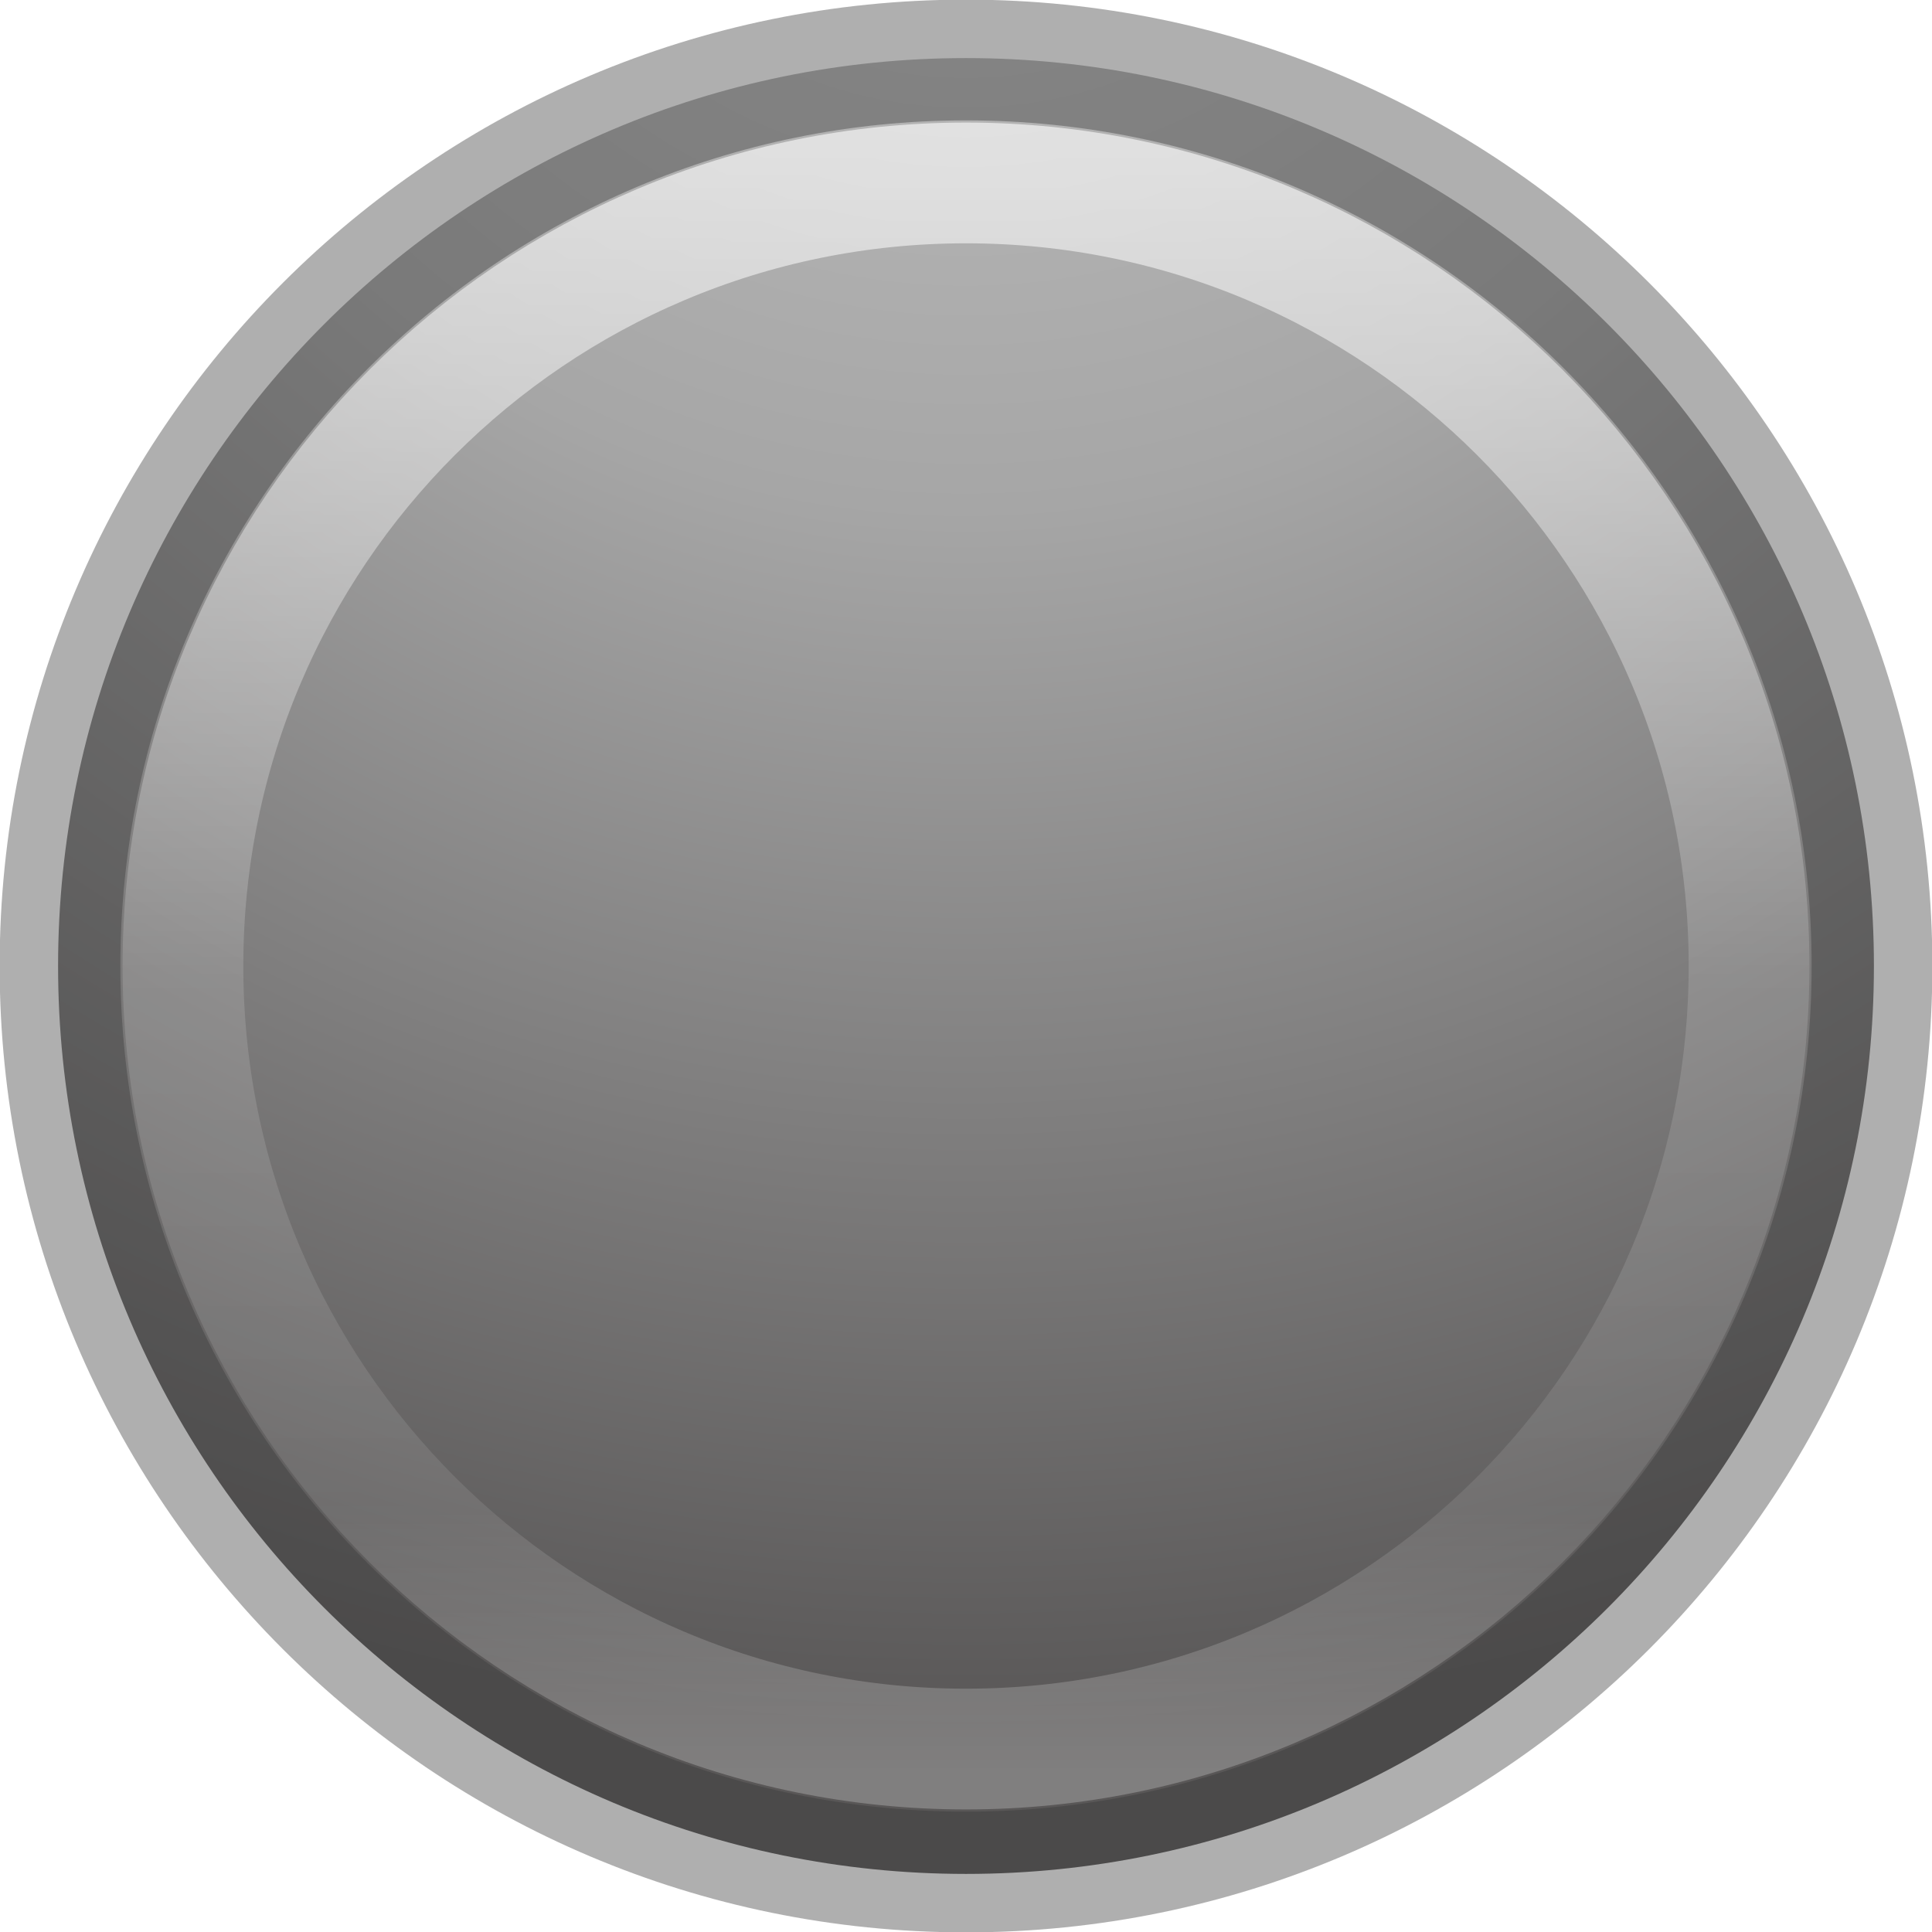
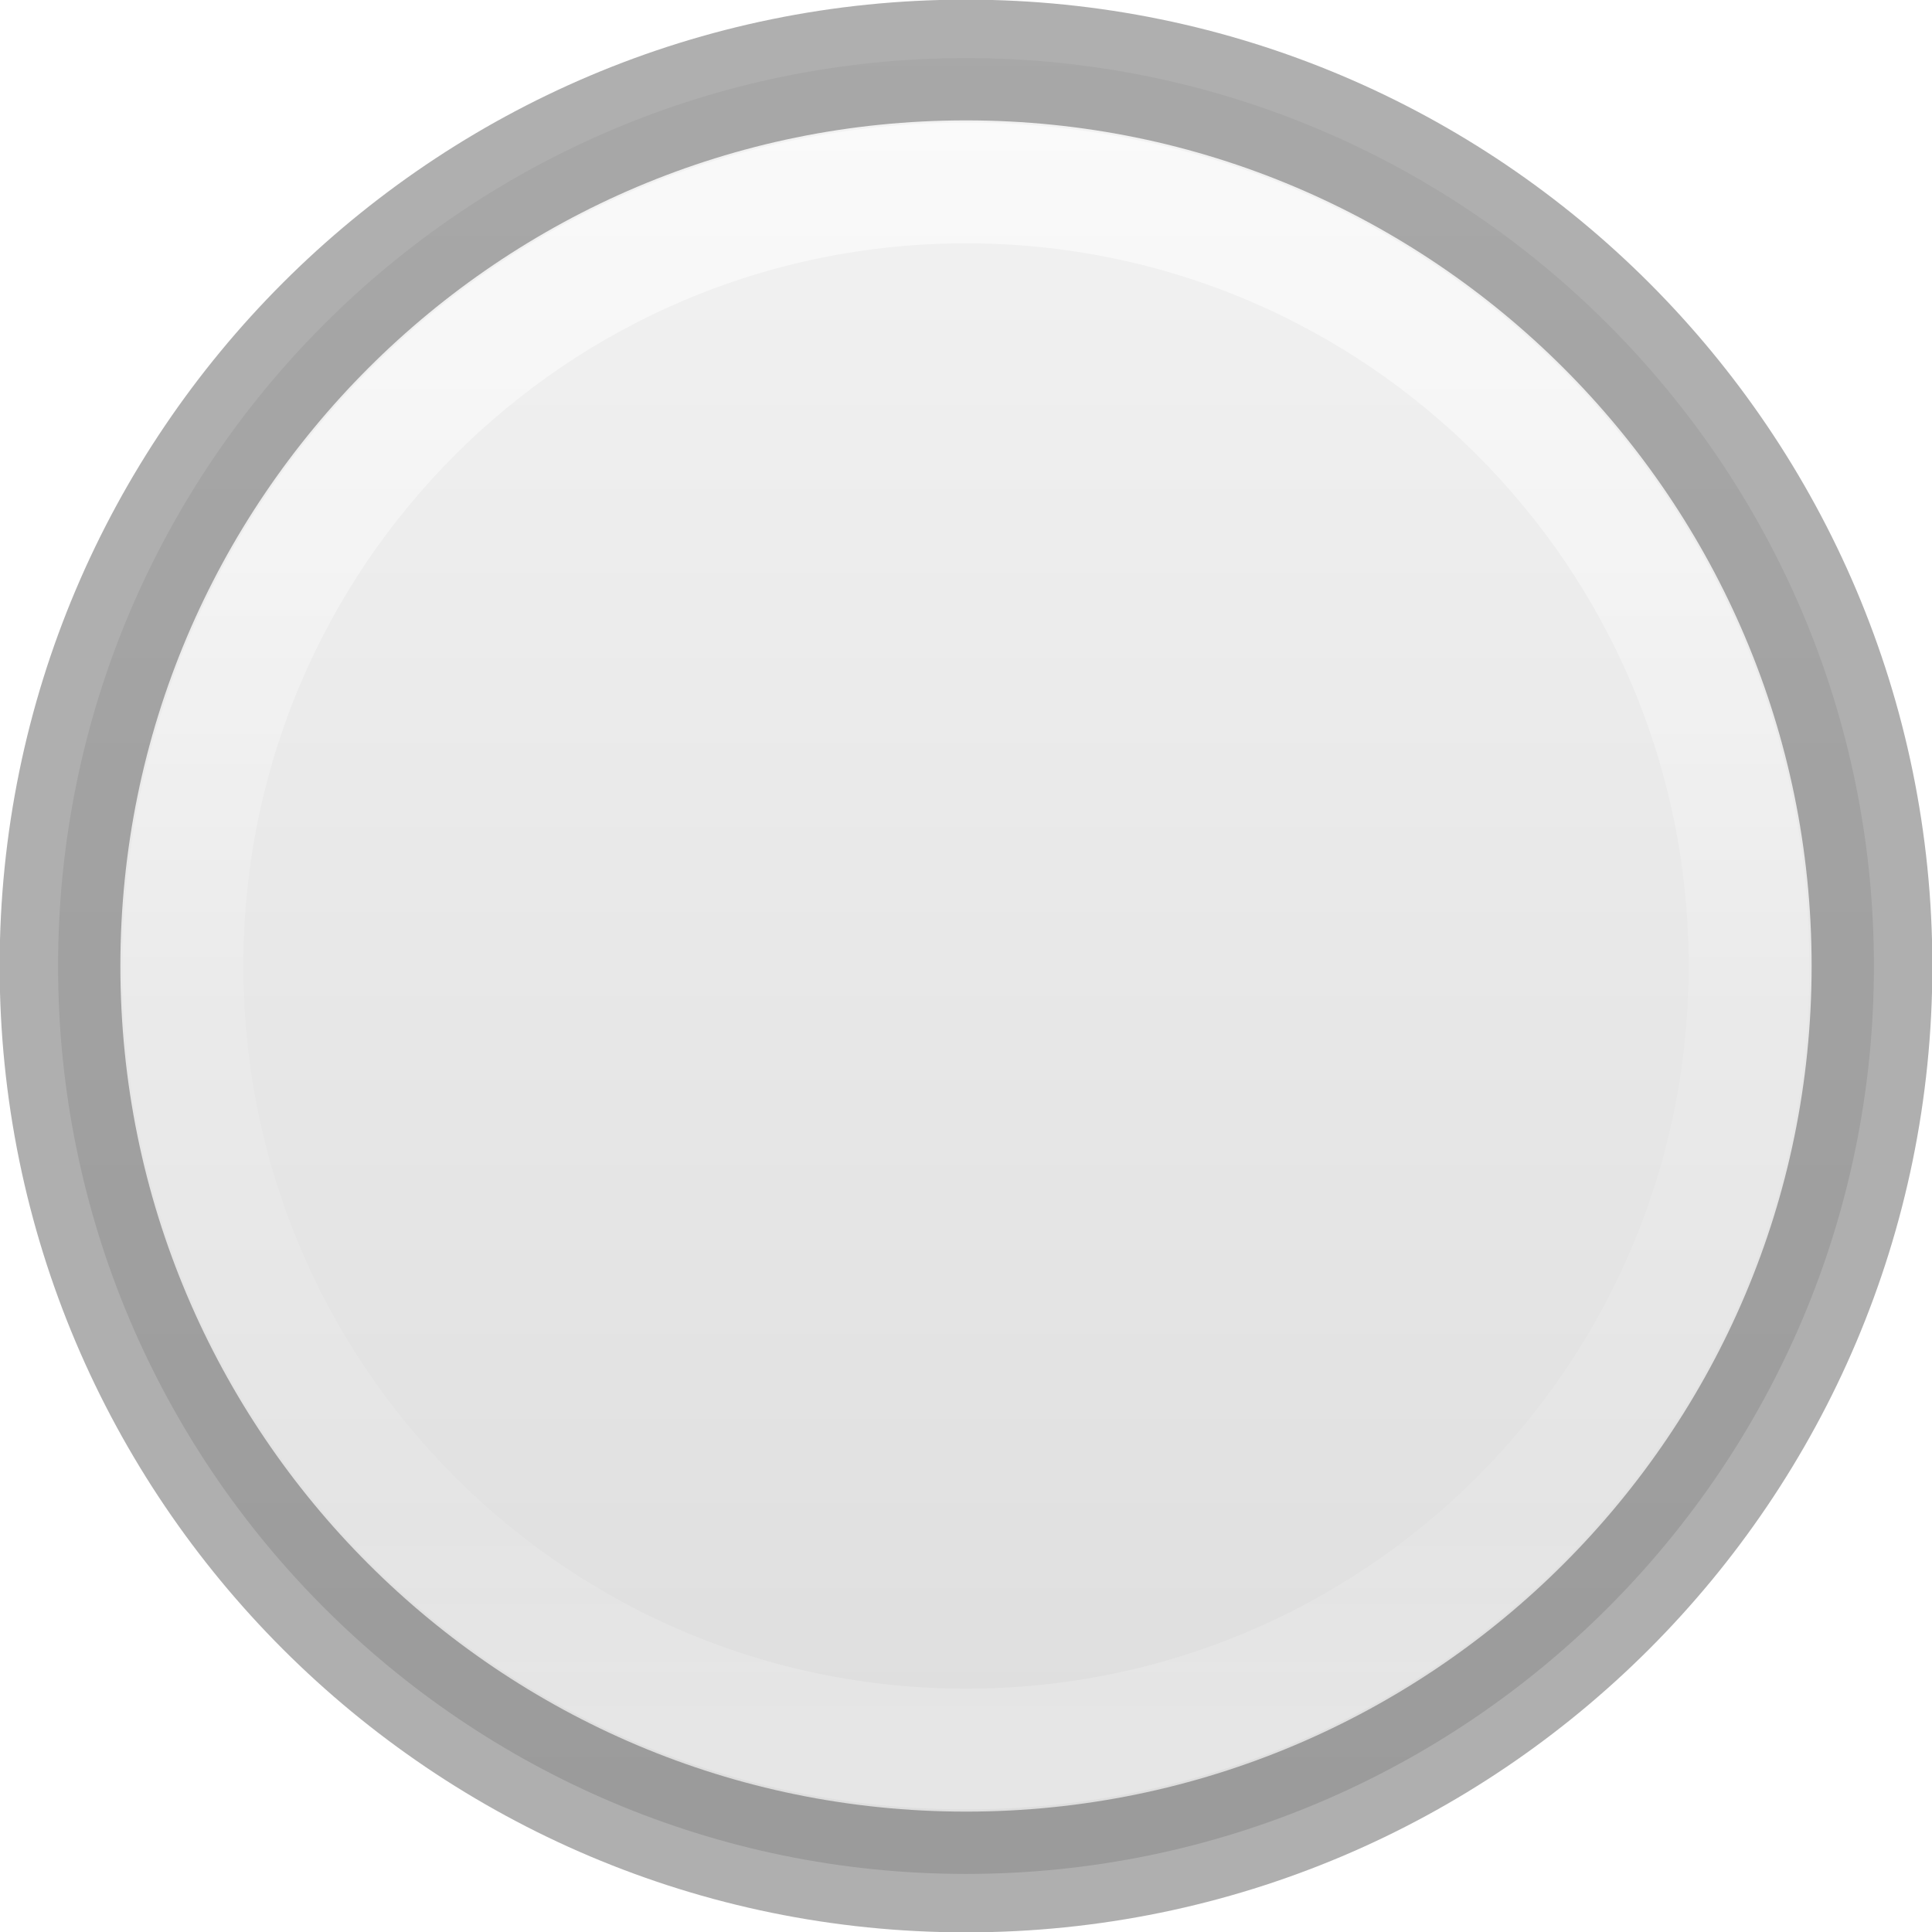
<svg xmlns="http://www.w3.org/2000/svg" height="16" width="16">
-   <linearGradient id="a" gradientUnits="userSpaceOnUse" x1="7.815" x2="7.815" y1="1.298" y2="14.654">
+   <linearGradient id="a" gradientTransform="matrix(.2857136 0 0 .304197 -23.85713 -8.767395)" gradientUnits="userSpaceOnUse" x1="111.5" x2="111.5" y1="27.178" y2="84.706">
+     <stop offset="0" stop-color="#f4f4f4" />
+     <stop offset="1" stop-color="#dbdbdb" />
+   </linearGradient>
+   <linearGradient id="b" gradientUnits="userSpaceOnUse" x1="7.815" x2="7.815" y1="1.298" y2="14.654">
    <stop offset="0" stop-color="#fff" />
    <stop offset=".508" stop-color="#fff" stop-opacity=".235" />
    <stop offset=".835" stop-color="#fff" stop-opacity=".157" />
    <stop offset="1" stop-color="#fff" stop-opacity=".392" />
  </linearGradient>
-   <radialGradient id="b" cx="4.38" cy="8.45" gradientTransform="matrix(0 1.266784 -1.340107 -.00000002 19.32363 -7.975093)" gradientUnits="userSpaceOnUse" r="20">
-     <stop offset="0" stop-color="#c1c1c1" />
-     <stop offset=".262" stop-color="#a6a6a6" />
-     <stop offset=".661" stop-color="#595757" />
-     <stop offset="1" stop-color="#565656" />
-   </radialGradient>
-   <path d="m8.0.481c-4.149 0-7.519 3.37-7.519 7.519 0 4.149 3.37 7.519 7.519 7.519 4.149 0 7.519-3.37 7.519-7.519 0-4.149-3.37-7.519-7.519-7.519z" fill="url(#b)" />
+   <path d="m8.0.481c-4.149 0-7.519 3.37-7.519 7.519 0 4.149 3.37 7.519 7.519 7.519 4.149 0 7.519-3.37 7.519-7.519 0-4.149-3.37-7.519-7.519-7.519z" fill="url(#a)" />
  <g fill="none" stroke-linecap="round">
-     <path d="m14.485 8c0 3.582-2.904 6.485-6.485 6.485-3.582 0-6.485-2.904-6.485-6.485 0-3.582 2.903-6.485 6.485-6.485 3.581 0 6.485 2.903 6.485 6.485z" opacity=".6" stroke="url(#a)" stroke-linejoin="round" />
+     <path d="m14.485 8c0 3.582-2.904 6.485-6.485 6.485-3.582 0-6.485-2.904-6.485-6.485 0-3.582 2.903-6.485 6.485-6.485 3.581 0 6.485 2.903 6.485 6.485z" opacity=".6" stroke="url(#b)" stroke-linejoin="round" />
    <path d="m8.0.497c-4.14 0-7.503 3.363-7.503 7.503 0 4.14 3.363 7.503 7.503 7.503 4.14 0 7.503-3.363 7.503-7.503 0-4.14-3.363-7.503-7.503-7.503z" opacity=".4" stroke="#383838" stroke-width="1" />
  </g>
</svg>
